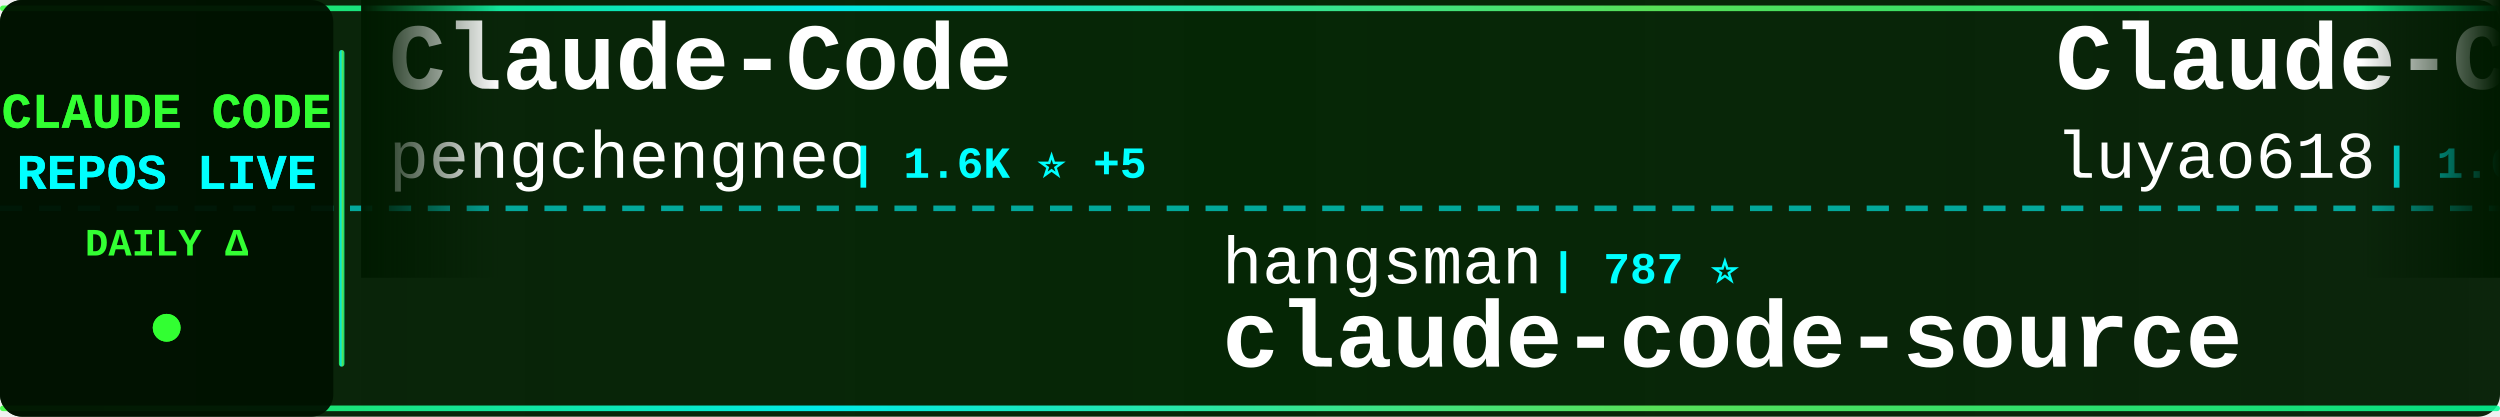
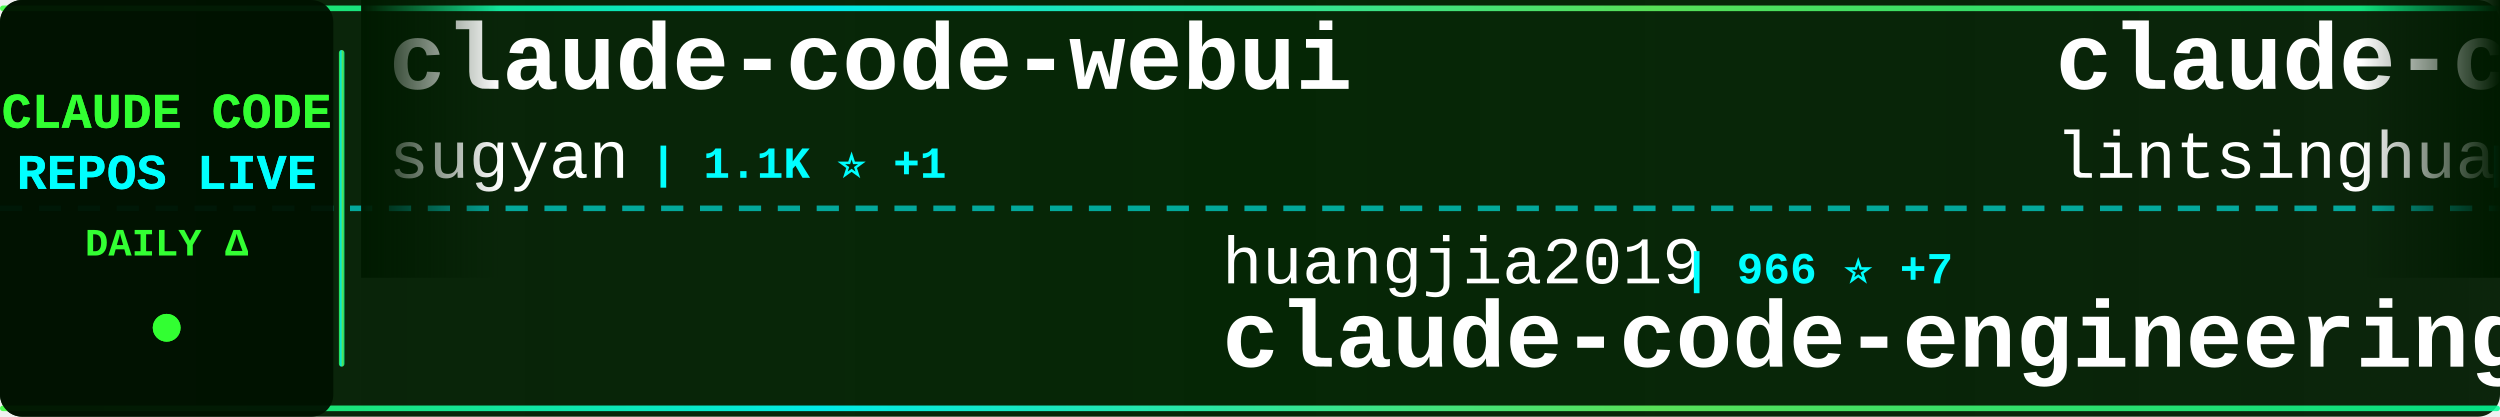
<svg xmlns="http://www.w3.org/2000/svg" width="900" height="150">
  <defs>
    <linearGradient id="tickerBg" x1="0%" y1="0%" x2="100%" y2="0%">
      <stop offset="0%" style="stop-color:#001a00;stop-opacity:0.95" />
      <stop offset="50%" style="stop-color:#002200;stop-opacity:0.98" />
      <stop offset="100%" style="stop-color:#001a00;stop-opacity:0.95" />
    </linearGradient>
    <linearGradient id="borderGrad" x1="0%" y1="0%" x2="100%" y2="0%">
      <stop offset="0%" style="stop-color:#33ff33;stop-opacity:0.85">
        <animate attributeName="stop-opacity" values="0.85;1;0.85" dur="2s" repeatCount="indefinite" />
      </stop>
      <stop offset="33%" style="stop-color:#00ffff;stop-opacity:0.9">
        <animate attributeName="stop-opacity" values="0.9;1;0.9" dur="2.2s" repeatCount="indefinite" />
      </stop>
      <stop offset="66%" style="stop-color:#66ff66;stop-opacity:0.85">
        <animate attributeName="stop-opacity" values="0.85;1;0.85" dur="1.8s" repeatCount="indefinite" />
      </stop>
      <stop offset="100%" style="stop-color:#00ff99;stop-opacity:0.85">
        <animate attributeName="stop-opacity" values="0.85;1;0.85" dur="2s" repeatCount="indefinite" />
      </stop>
    </linearGradient>
    <filter id="textGlow">
      <feGaussianBlur stdDeviation="0.1" result="coloredBlur" />
      <feMerge>
        <feMergeNode in="coloredBlur" />
        <feMergeNode in="SourceGraphic" />
      </feMerge>
    </filter>
    <filter id="metricGlow">
      <feGaussianBlur stdDeviation="0.2" result="coloredBlur" />
      <feMerge>
        <feMergeNode in="coloredBlur" />
        <feMergeNode in="SourceGraphic" />
      </feMerge>
    </filter>
    <linearGradient id="leftFade" x1="0%" y1="0%" x2="100%" y2="0%">
      <stop offset="0%" style="stop-color:#001a00;stop-opacity:1" />
      <stop offset="100%" style="stop-color:#001a00;stop-opacity:0" />
    </linearGradient>
    <linearGradient id="rightFade" x1="0%" y1="0%" x2="100%" y2="0%">
      <stop offset="0%" style="stop-color:#001a00;stop-opacity:0" />
      <stop offset="100%" style="stop-color:#001a00;stop-opacity:1" />
    </linearGradient>
  </defs>
  <rect width="900" height="150" fill="url(#tickerBg)" rx="8" />
  <rect x="0" y="2" width="900" height="2" fill="url(#borderGrad)" rx="1" />
  <rect x="0" y="146" width="900" height="2" fill="url(#borderGrad)" rx="1" />
  <line x1="0" y1="75" x2="900" y2="75" stroke="#00ffff" stroke-width="2" stroke-dasharray="8 6" opacity="0.6" />
  <rect x="0" y="0" width="120" height="150" fill="#001100" opacity="0.95" rx="8" />
  <text x="60" y="46" font-family="'Courier New', monospace" font-size="18" font-weight="bold" fill="#33ff33" text-anchor="middle" filter="url(#textGlow)">
    CLAUDE CODE
  </text>
  <text x="60" y="68" font-family="'Courier New', monospace" font-size="18" font-weight="bold" fill="#00ffff" text-anchor="middle" filter="url(#textGlow)">
    REPOS LIVE
  </text>
  <text x="60" y="92" font-family="'Courier New', monospace" font-size="14" font-weight="bold" fill="#33ff33" text-anchor="middle">
    DAILY Δ
  </text>
  <circle cx="60" cy="118" r="5" fill="#33ff33" filter="url(#metricGlow)">
    <animate attributeName="r" values="4;6;4" dur="1.5s" repeatCount="indefinite" />
    <animate attributeName="opacity" values="0.6;1;0.6" dur="1.5s" repeatCount="indefinite" />
  </circle>
  <rect x="122" y="18" width="2" height="114" fill="url(#borderGrad)" rx="1" />
  <clipPath id="tickerClip">
    <rect x="130" y="0" width="770" height="150" />
  </clipPath>
  <g clip-path="url(#tickerClip)">
    <g id="tickerItems">
      <animateTransform attributeName="transform" attributeType="XML" type="translate" from="0 0" to="-3000 0" dur="54s" repeatCount="indefinite" />
      <g transform="translate(0, 0)">
-         <text x="140" y="32" font-family="'Courier New', monospace" font-size="34" font-weight="bold" fill="#ffffff">Claude-Code</text>
-         <text x="140" y="64" font-family="'Courier New', monospace" font-size="24" font-weight="normal" fill="#ffffff" opacity="1.0">pengchengneo</text>
-         <text x="306" y="64" font-family="'Courier New', monospace" font-size="16" font-weight="bold" fill="#00ffff"> | 1.6K ⭐ +5</text>
+         <text x="140" y="32" font-family="'Courier New', monospace" font-size="34" font-weight="bold" fill="#ffffff">claude-code-webui</text>
+         <text x="140" y="64" font-family="'Courier New', monospace" font-size="24" font-weight="normal" fill="#ffffff" opacity="1.0">sugyan</text>
+         <text x="234" y="64" font-family="'Courier New', monospace" font-size="16" font-weight="bold" fill="#00ffff"> | 1.1K ⭐ +1</text>
      </g>
      <g transform="translate(300, 0)">
-         <text x="140" y="102" font-family="'Courier New', monospace" font-size="24" font-weight="normal" fill="#ffffff" opacity="1.0">hangsman</text>
-         <text x="258" y="102" font-family="'Courier New', monospace" font-size="16" font-weight="bold" fill="#00ffff"> | 787 ⭐</text>
-         <text x="140" y="132" font-family="'Courier New', monospace" font-size="34" font-weight="bold" fill="#ffffff">claude-code-source</text>
+         <text x="140" y="102" font-family="'Courier New', monospace" font-size="24" font-weight="normal" fill="#ffffff" opacity="1.0">huangjia2019</text>
+         <text x="306" y="102" font-family="'Courier New', monospace" font-size="16" font-weight="bold" fill="#00ffff"> | 966 ⭐ +7</text>
+         <text x="140" y="132" font-family="'Courier New', monospace" font-size="34" font-weight="bold" fill="#ffffff">claude-code-engineering</text>
      </g>
      <g transform="translate(600, 0)">
-         <text x="140" y="32" font-family="'Courier New', monospace" font-size="34" font-weight="bold" fill="#ffffff">Claude-Code-Source-Study</text>
-         <text x="140" y="64" font-family="'Courier New', monospace" font-size="24" font-weight="normal" fill="#ffffff" opacity="1.0">luyao618</text>
-         <text x="258" y="64" font-family="'Courier New', monospace" font-size="16" font-weight="bold" fill="#00ffff"> | 1.6K ⭐ +2</text>
+         <text x="140" y="32" font-family="'Courier New', monospace" font-size="34" font-weight="bold" fill="#ffffff">claude-code-book</text>
+         <text x="140" y="64" font-family="'Courier New', monospace" font-size="24" font-weight="normal" fill="#ffffff" opacity="1.0">lintsinghua</text>
+         <text x="294" y="64" font-family="'Courier New', monospace" font-size="16" font-weight="bold" fill="#00ffff"> | 3.9K ⭐ +7</text>
      </g>
      <g transform="translate(900, 0)">
-         <text x="140" y="102" font-family="'Courier New', monospace" font-size="24" font-weight="normal" fill="#ffffff" opacity="1.0">ghuntley</text>
-         <text x="258" y="102" font-family="'Courier New', monospace" font-size="16" font-weight="bold" fill="#00ffff"> | 986 ⭐</text>
-         <text x="140" y="132" font-family="'Courier New', monospace" font-size="34" font-weight="bold" fill="#ffffff">claude-code-source-code-...</text>
+         <text x="140" y="102" font-family="'Courier New', monospace" font-size="24" font-weight="normal" fill="#ffffff" opacity="1.0">disler</text>
+         <text x="234" y="102" font-family="'Courier New', monospace" font-size="16" font-weight="bold" fill="#00ffff"> | 3.8K ⭐ +2</text>
+         <text x="140" y="132" font-family="'Courier New', monospace" font-size="34" font-weight="bold" fill="#ffffff">claude-code-hooks-master...</text>
      </g>
      <g transform="translate(1200, 0)">
-         <text x="140" y="32" font-family="'Courier New', monospace" font-size="34" font-weight="bold" fill="#ffffff">claude-code-sourcemap</text>
-         <text x="140" y="64" font-family="'Courier New', monospace" font-size="24" font-weight="normal" fill="#ffffff" opacity="1.0">ChinaSiro</text>
-         <text x="270" y="64" font-family="'Courier New', monospace" font-size="16" font-weight="bold" fill="#00ffff"> | 9.5K ⭐ +5</text>
+         <text x="140" y="32" font-family="'Courier New', monospace" font-size="34" font-weight="bold" fill="#ffffff">claude-code-source</text>
+         <text x="140" y="64" font-family="'Courier New', monospace" font-size="24" font-weight="normal" fill="#ffffff" opacity="1.0">JrCx7scC</text>
+         <text x="258" y="64" font-family="'Courier New', monospace" font-size="16" font-weight="bold" fill="#00ffff"> | 371 ⭐</text>
      </g>
      <g transform="translate(1500, 0)">
-         <text x="140" y="102" font-family="'Courier New', monospace" font-size="24" font-weight="normal" fill="#ffffff" opacity="1.0">musistudio</text>
-         <text x="282" y="102" font-family="'Courier New', monospace" font-size="16" font-weight="bold" fill="#00ffff"> | 35.7K ⭐ +17</text>
-         <text x="140" y="132" font-family="'Courier New', monospace" font-size="34" font-weight="bold" fill="#ffffff">claude-code-router</text>
+         <text x="140" y="102" font-family="'Courier New', monospace" font-size="24" font-weight="normal" fill="#ffffff" opacity="1.0">ponponon</text>
+         <text x="258" y="102" font-family="'Courier New', monospace" font-size="16" font-weight="bold" fill="#00ffff"> | 2.3K ⭐</text>
+         <text x="140" y="132" font-family="'Courier New', monospace" font-size="34" font-weight="bold" fill="#ffffff">claude_code_src</text>
      </g>
      <g transform="translate(1800, 0)">
-         <text x="140" y="32" font-family="'Courier New', monospace" font-size="34" font-weight="bold" fill="#ffffff">claude-code-spec-workflo...</text>
-         <text x="140" y="64" font-family="'Courier New', monospace" font-size="24" font-weight="normal" fill="#ffffff" opacity="1.0">Pimzino</text>
-         <text x="246" y="64" font-family="'Courier New', monospace" font-size="16" font-weight="bold" fill="#00ffff"> | 3.8K ⭐</text>
+         <text x="140" y="32" font-family="'Courier New', monospace" font-size="34" font-weight="bold" fill="#ffffff">oh-my-claudecode</text>
+         <text x="140" y="64" font-family="'Courier New', monospace" font-size="24" font-weight="normal" fill="#ffffff" opacity="1.0">Yeachan-Heo</text>
+         <text x="294" y="64" font-family="'Courier New', monospace" font-size="16" font-weight="bold" fill="#00ffff"> | 37.6K ⭐ +38</text>
      </g>
      <g transform="translate(2100, 0)">
-         <text x="140" y="102" font-family="'Courier New', monospace" font-size="24" font-weight="normal" fill="#ffffff" opacity="1.0">Windy3f3f3f3f</text>
-         <text x="318" y="102" font-family="'Courier New', monospace" font-size="16" font-weight="bold" fill="#00ffff"> | 2.2K ⭐ +13</text>
-         <text x="140" y="132" font-family="'Courier New', monospace" font-size="34" font-weight="bold" fill="#ffffff">claude-code-from-scratch</text>
+         <text x="140" y="102" font-family="'Courier New', monospace" font-size="24" font-weight="normal" fill="#ffffff" opacity="1.0">jeremylongshore</text>
+         <text x="342" y="102" font-family="'Courier New', monospace" font-size="16" font-weight="bold" fill="#00ffff"> | 2.5K ⭐ +5</text>
+         <text x="140" y="132" font-family="'Courier New', monospace" font-size="34" font-weight="bold" fill="#ffffff">claude-code-plugins-plus...</text>
      </g>
      <g transform="translate(2400, 0)">
-         <text x="140" y="32" font-family="'Courier New', monospace" font-size="34" font-weight="bold" fill="#ffffff">claude-skills</text>
-         <text x="140" y="64" font-family="'Courier New', monospace" font-size="24" font-weight="normal" fill="#ffffff" opacity="1.0">alirezarezvani</text>
-         <text x="330" y="64" font-family="'Courier New', monospace" font-size="16" font-weight="bold" fill="#00ffff"> | 22.0K ⭐ +195</text>
+         <text x="140" y="32" font-family="'Courier New', monospace" font-size="34" font-weight="bold" fill="#ffffff">claude-code-my-workflow</text>
+         <text x="140" y="64" font-family="'Courier New', monospace" font-size="24" font-weight="normal" fill="#ffffff" opacity="1.0">pedrohcgs</text>
+         <text x="270" y="64" font-family="'Courier New', monospace" font-size="16" font-weight="bold" fill="#00ffff"> | 1.4K ⭐ +7</text>
      </g>
      <g transform="translate(2700, 0)">
-         <text x="140" y="102" font-family="'Courier New', monospace" font-size="24" font-weight="normal" fill="#ffffff" opacity="1.0">luongnv89</text>
-         <text x="270" y="102" font-family="'Courier New', monospace" font-size="16" font-weight="bold" fill="#00ffff"> | 39.6K ⭐ +117</text>
-         <text x="140" y="132" font-family="'Courier New', monospace" font-size="34" font-weight="bold" fill="#ffffff">claude-howto</text>
+         <text x="140" y="102" font-family="'Courier New', monospace" font-size="24" font-weight="normal" fill="#ffffff" opacity="1.0">krusemediallc</text>
+         <text x="318" y="102" font-family="'Courier New', monospace" font-size="16" font-weight="bold" fill="#00ffff"> | 994 ⭐ +3</text>
+         <text x="140" y="132" font-family="'Courier New', monospace" font-size="34" font-weight="bold" fill="#ffffff">arcads-claude-code</text>
      </g>
      <g transform="translate(3000, 0)">
-         <text x="140" y="32" font-family="'Courier New', monospace" font-size="34" font-weight="bold" fill="#ffffff">Claude-Code</text>
-         <text x="140" y="64" font-family="'Courier New', monospace" font-size="24" font-weight="normal" fill="#ffffff" opacity="1.0">pengchengneo</text>
-         <text x="306" y="64" font-family="'Courier New', monospace" font-size="16" font-weight="bold" fill="#00ffff"> | 1.6K ⭐ +5</text>
+         <text x="140" y="32" font-family="'Courier New', monospace" font-size="34" font-weight="bold" fill="#ffffff">claude-code-webui</text>
+         <text x="140" y="64" font-family="'Courier New', monospace" font-size="24" font-weight="normal" fill="#ffffff" opacity="1.0">sugyan</text>
+         <text x="234" y="64" font-family="'Courier New', monospace" font-size="16" font-weight="bold" fill="#00ffff"> | 1.1K ⭐ +1</text>
      </g>
      <g transform="translate(3300, 0)">
-         <text x="140" y="102" font-family="'Courier New', monospace" font-size="24" font-weight="normal" fill="#ffffff" opacity="1.0">hangsman</text>
-         <text x="258" y="102" font-family="'Courier New', monospace" font-size="16" font-weight="bold" fill="#00ffff"> | 787 ⭐</text>
-         <text x="140" y="132" font-family="'Courier New', monospace" font-size="34" font-weight="bold" fill="#ffffff">claude-code-source</text>
+         <text x="140" y="102" font-family="'Courier New', monospace" font-size="24" font-weight="normal" fill="#ffffff" opacity="1.0">huangjia2019</text>
+         <text x="306" y="102" font-family="'Courier New', monospace" font-size="16" font-weight="bold" fill="#00ffff"> | 966 ⭐ +7</text>
+         <text x="140" y="132" font-family="'Courier New', monospace" font-size="34" font-weight="bold" fill="#ffffff">claude-code-engineering</text>
      </g>
      <g transform="translate(3600, 0)">
-         <text x="140" y="32" font-family="'Courier New', monospace" font-size="34" font-weight="bold" fill="#ffffff">Claude-Code-Source-Study</text>
-         <text x="140" y="64" font-family="'Courier New', monospace" font-size="24" font-weight="normal" fill="#ffffff" opacity="1.0">luyao618</text>
-         <text x="258" y="64" font-family="'Courier New', monospace" font-size="16" font-weight="bold" fill="#00ffff"> | 1.6K ⭐ +2</text>
+         <text x="140" y="32" font-family="'Courier New', monospace" font-size="34" font-weight="bold" fill="#ffffff">claude-code-book</text>
+         <text x="140" y="64" font-family="'Courier New', monospace" font-size="24" font-weight="normal" fill="#ffffff" opacity="1.0">lintsinghua</text>
+         <text x="294" y="64" font-family="'Courier New', monospace" font-size="16" font-weight="bold" fill="#00ffff"> | 3.9K ⭐ +7</text>
      </g>
      <g transform="translate(3900, 0)">
-         <text x="140" y="102" font-family="'Courier New', monospace" font-size="24" font-weight="normal" fill="#ffffff" opacity="1.0">ghuntley</text>
-         <text x="258" y="102" font-family="'Courier New', monospace" font-size="16" font-weight="bold" fill="#00ffff"> | 986 ⭐</text>
-         <text x="140" y="132" font-family="'Courier New', monospace" font-size="34" font-weight="bold" fill="#ffffff">claude-code-source-code-...</text>
+         <text x="140" y="102" font-family="'Courier New', monospace" font-size="24" font-weight="normal" fill="#ffffff" opacity="1.0">disler</text>
+         <text x="234" y="102" font-family="'Courier New', monospace" font-size="16" font-weight="bold" fill="#00ffff"> | 3.8K ⭐ +2</text>
+         <text x="140" y="132" font-family="'Courier New', monospace" font-size="34" font-weight="bold" fill="#ffffff">claude-code-hooks-master...</text>
      </g>
    </g>
  </g>
  <rect x="130" y="0" width="50" height="100" fill="url(#leftFade)" />
  <rect x="850" y="0" width="50" height="100" fill="url(#rightFade)" />
</svg>
